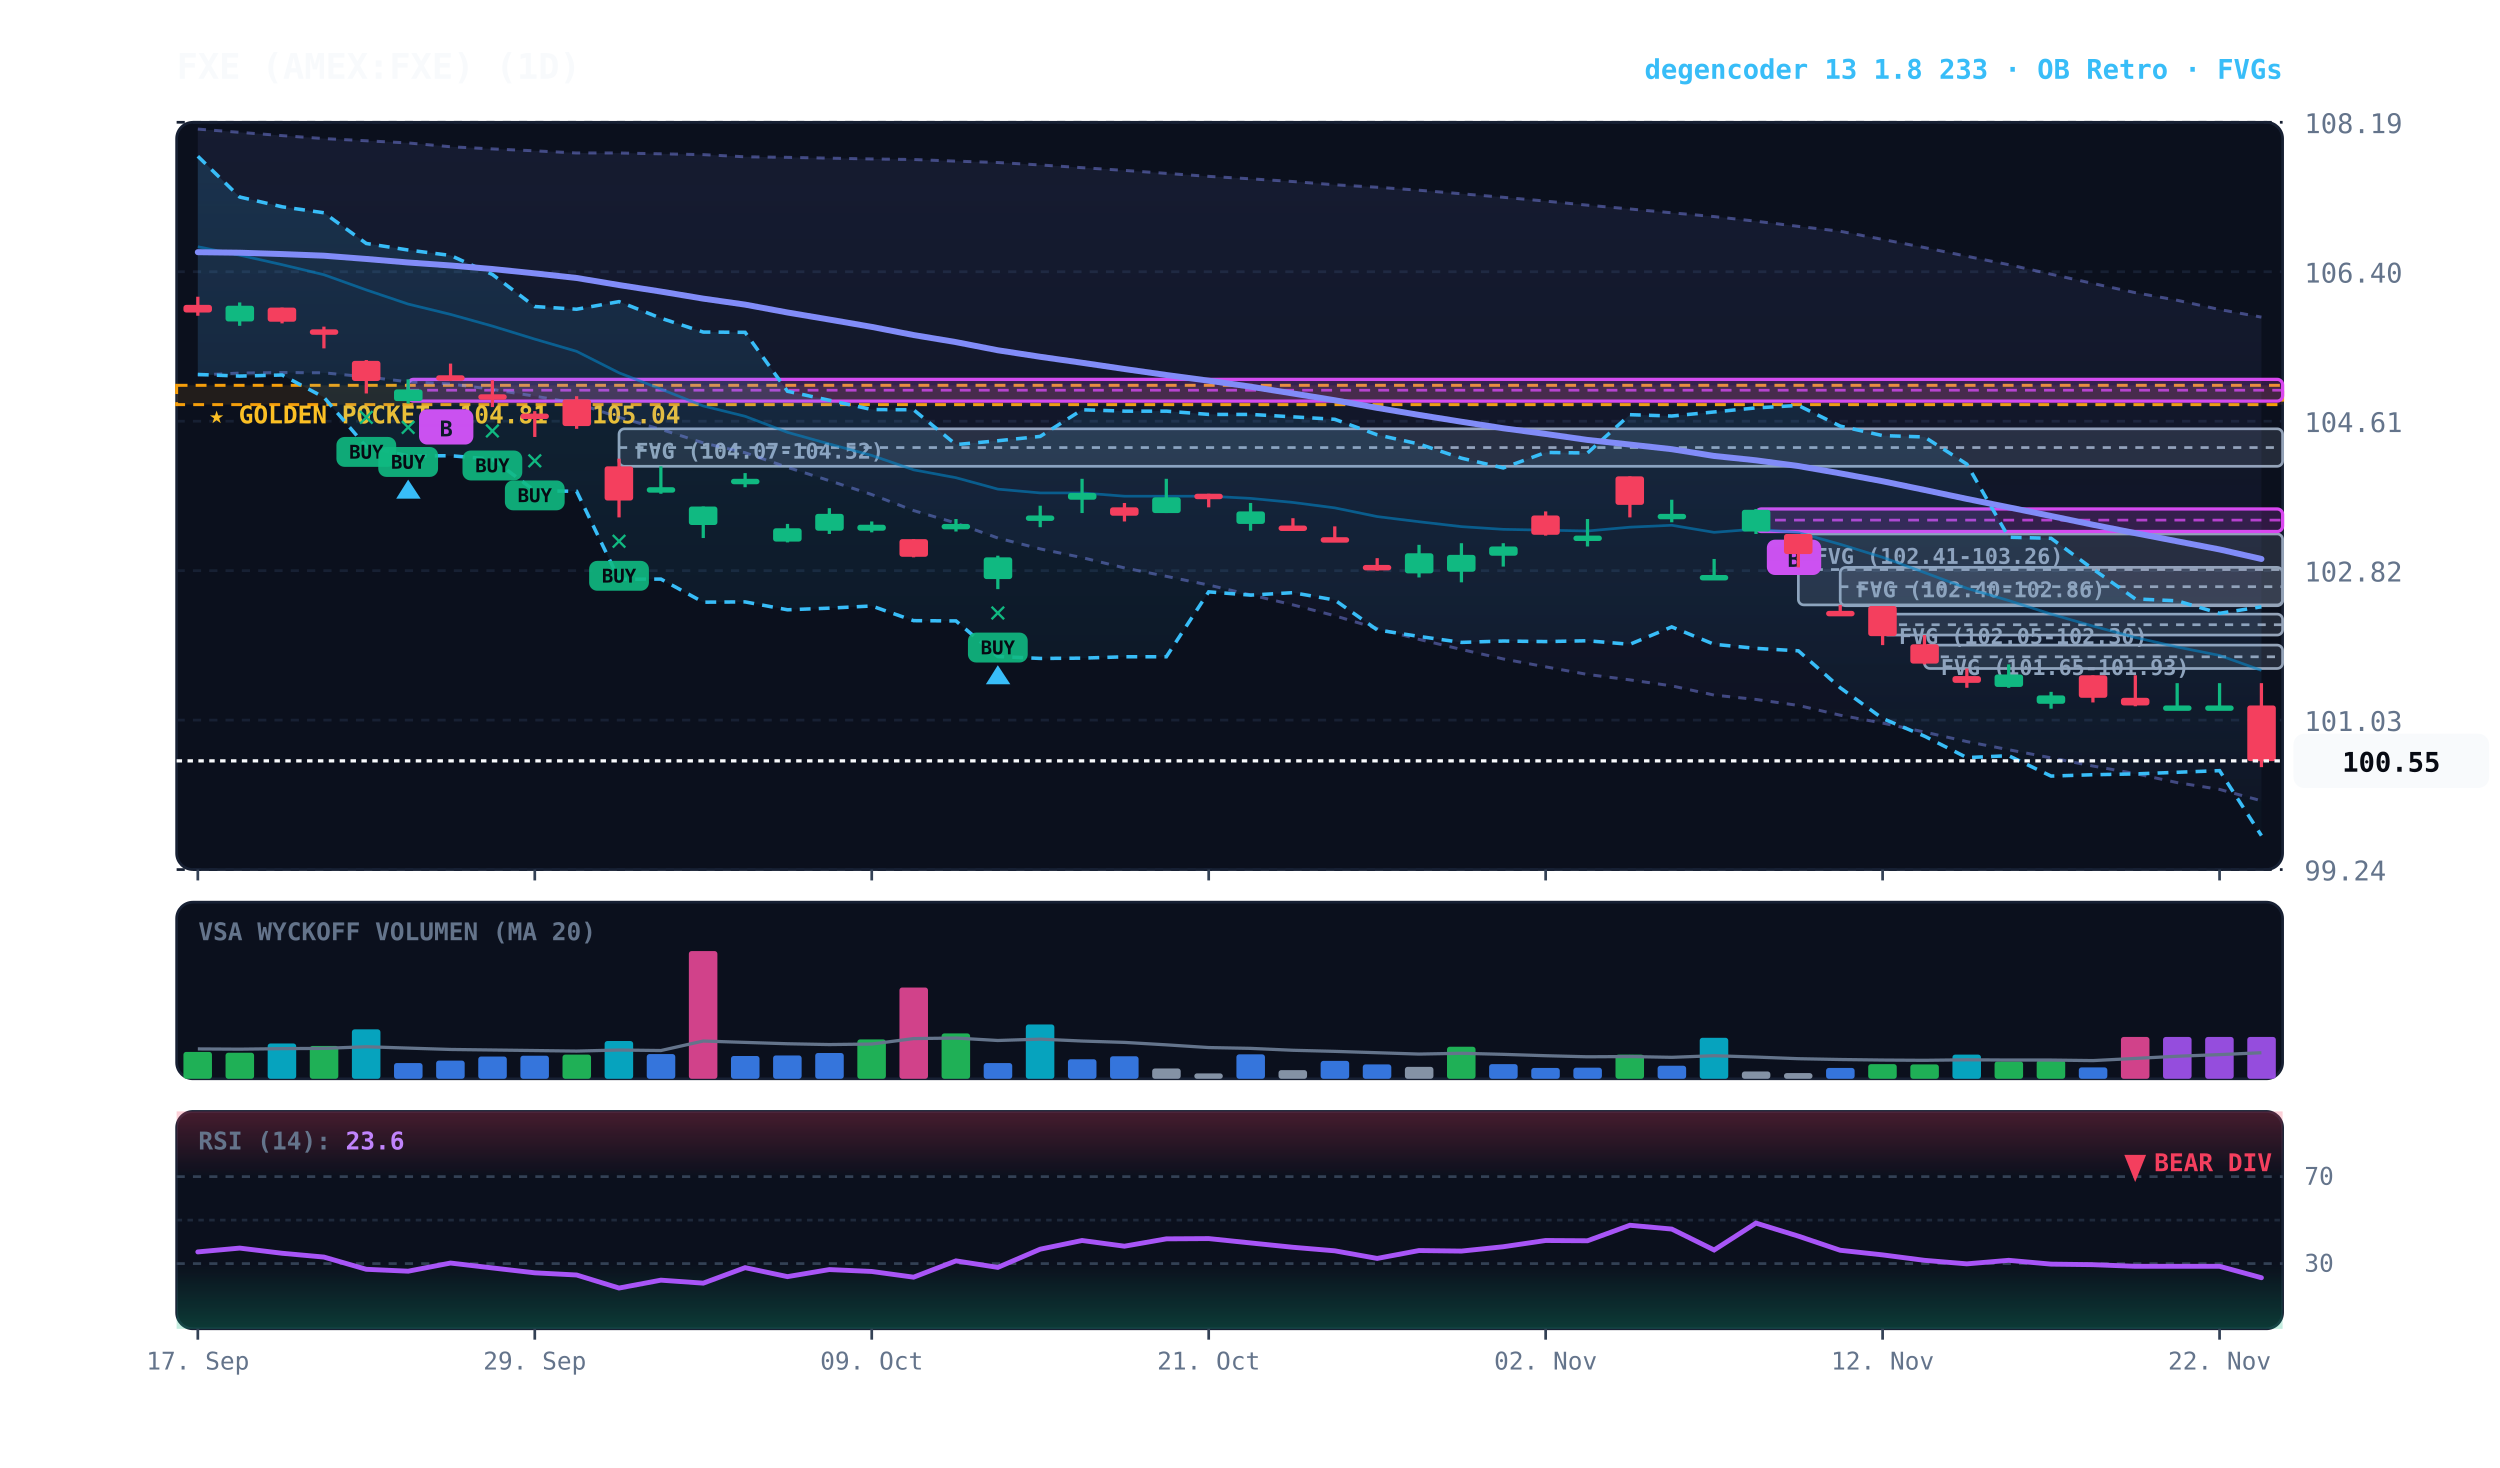
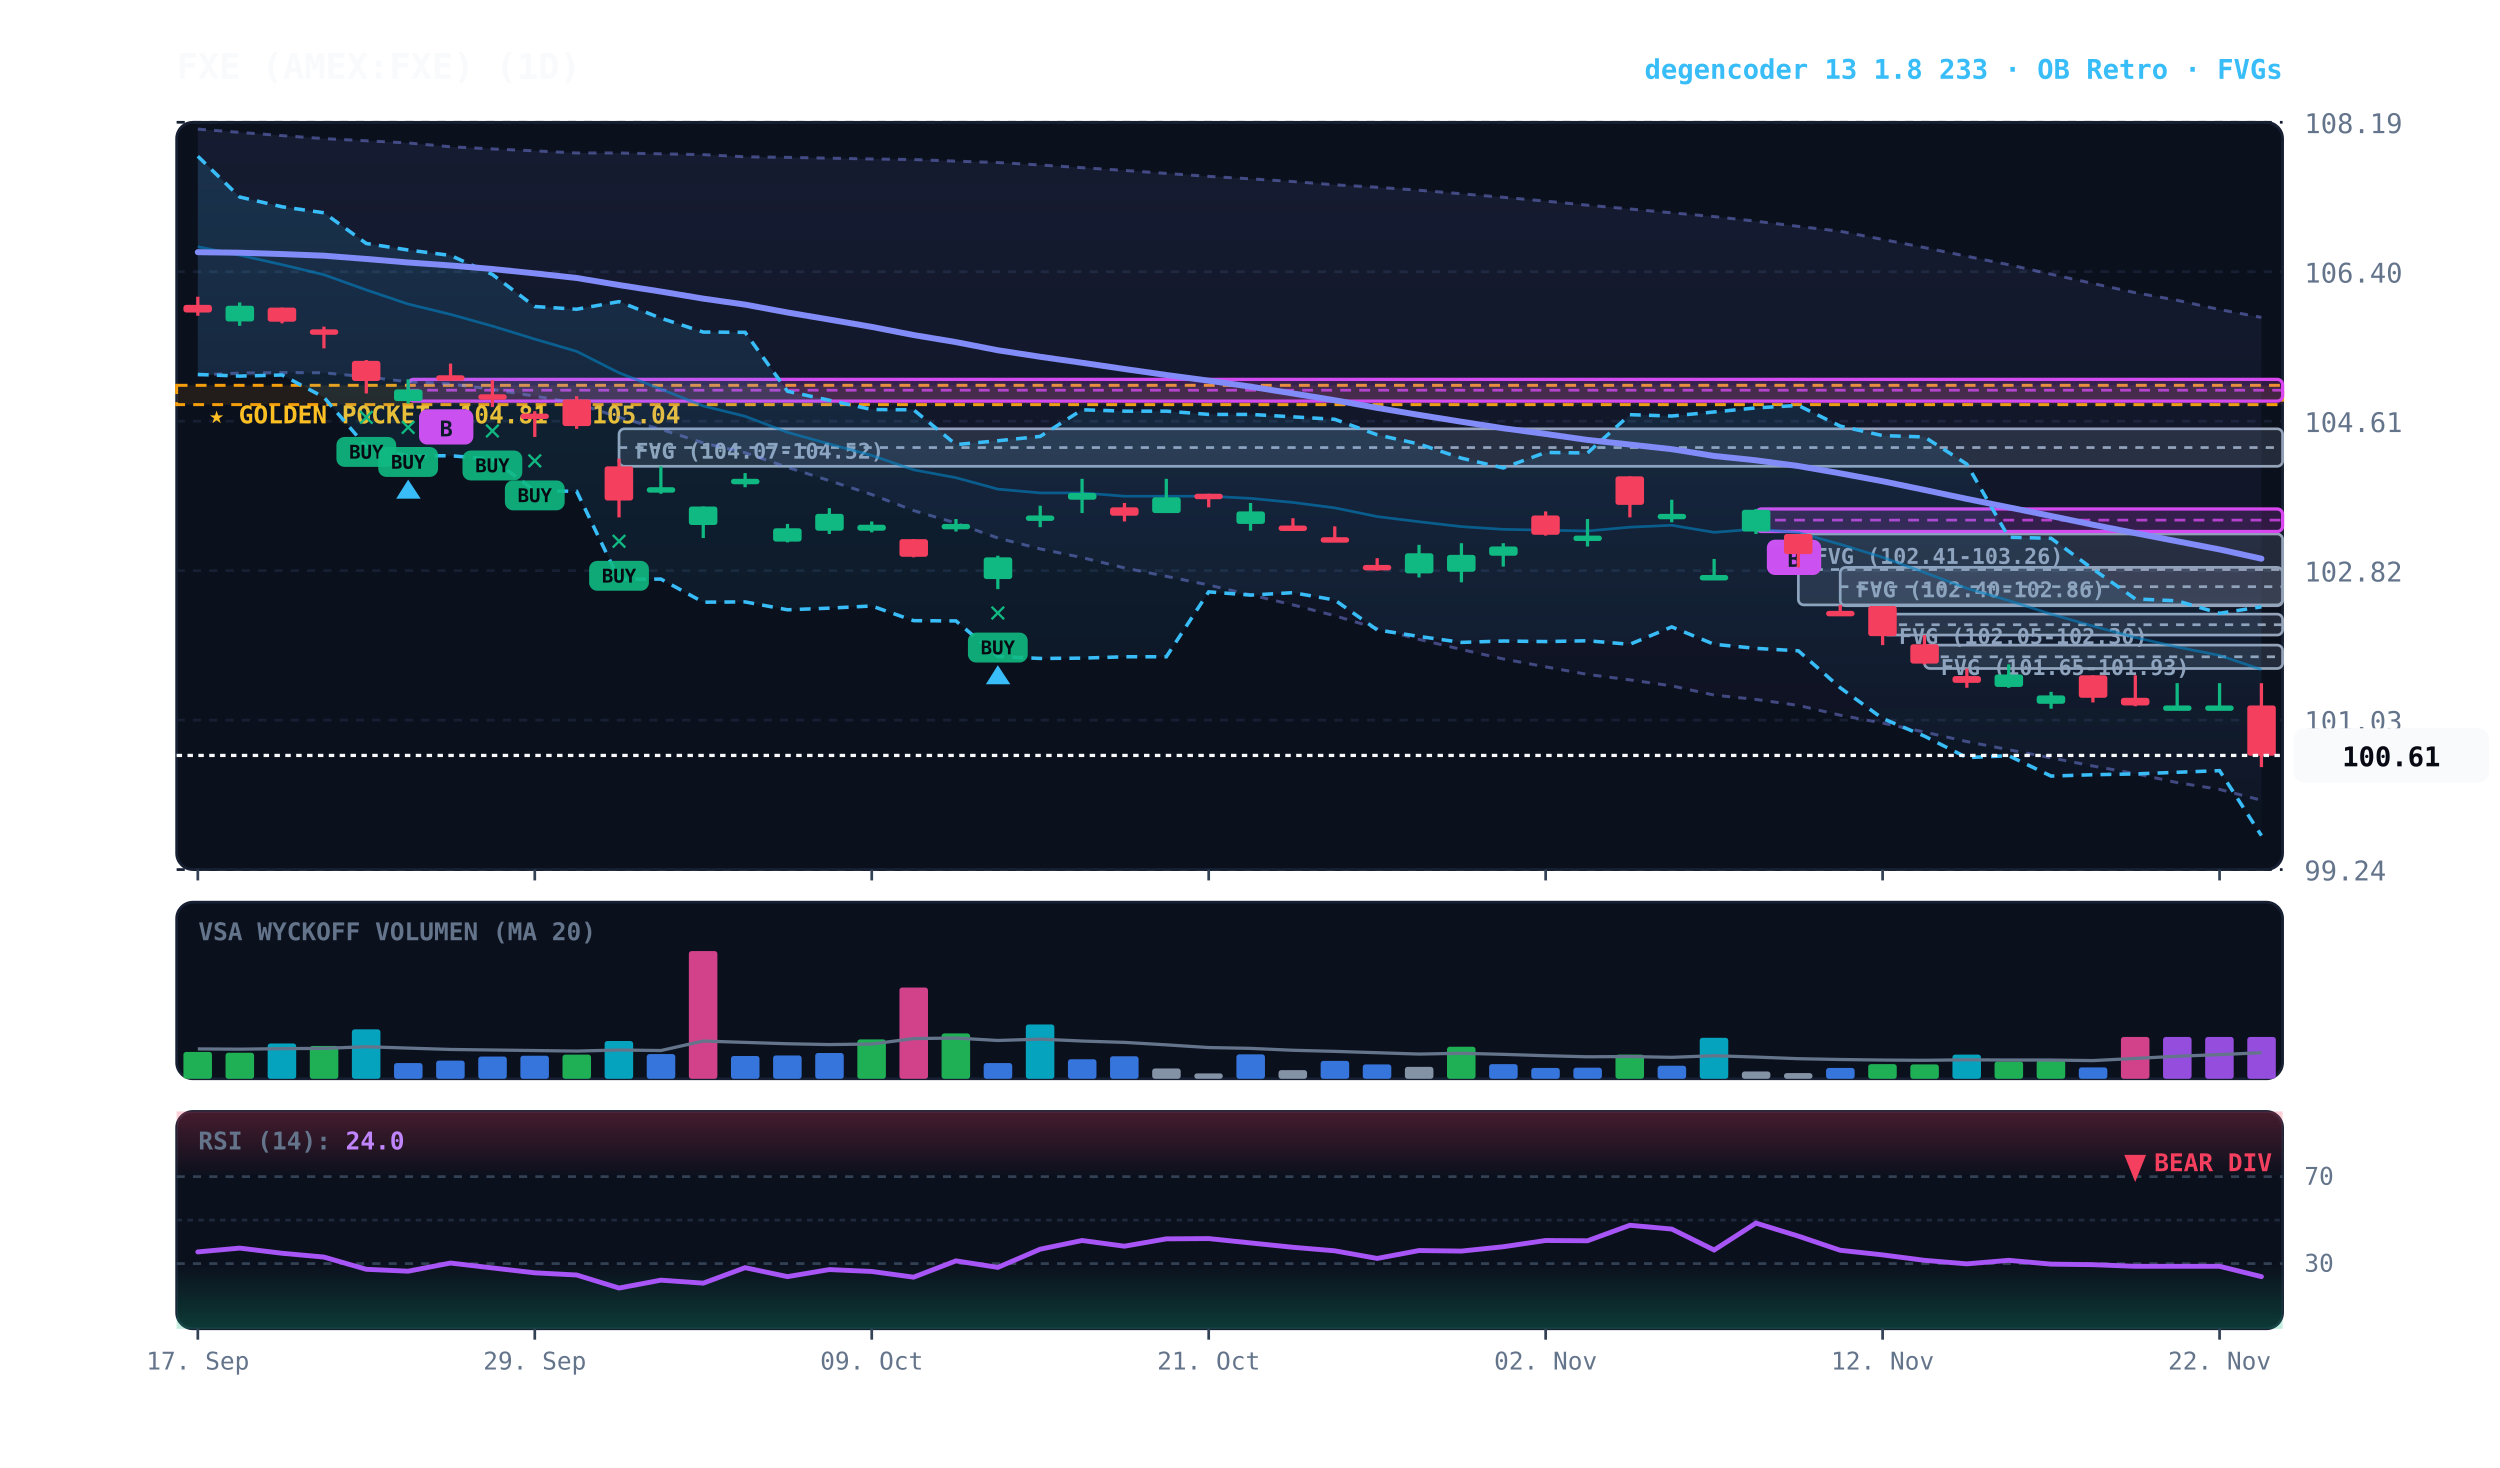
<svg xmlns="http://www.w3.org/2000/svg" viewBox="0 0 920 540" width="100%" height="100%" style="background:#070a13; font-family:'JetBrains Mono', monospace;">
  <defs>
    <linearGradient id="cloud-grad" x1="0%" y1="0%" x2="0%" y2="100%">
      <stop offset="0%" stop-color="#38bdf8" stop-opacity="0.14" />
      <stop offset="100%" stop-color="#38bdf8" stop-opacity="0.02" />
    </linearGradient>
    <linearGradient id="rfe-cloud" x1="0%" y1="0%" x2="0%" y2="100%">
      <stop offset="0%" stop-color="#818cf8" stop-opacity="0.09" />
      <stop offset="100%" stop-color="#818cf8" stop-opacity="0.02" />
    </linearGradient>
    <linearGradient id="rsi-overbought" x1="0%" y1="0%" x2="0%" y2="100%">
      <stop offset="0%" stop-color="#f43f5e" stop-opacity="0.25" />
      <stop offset="100%" stop-color="#f43f5e" stop-opacity="0.0" />
    </linearGradient>
    <linearGradient id="rsi-oversold" x1="0%" y1="0%" x2="0%" y2="100%">
      <stop offset="0%" stop-color="#10b981" stop-opacity="0.0" />
      <stop offset="100%" stop-color="#10b981" stop-opacity="0.25" />
    </linearGradient>
  </defs>
  <rect x="65" y="45" width="775" height="275" fill="#0b101d" rx="6" stroke="#172033" stroke-width="1" />
  <rect x="65" y="332" width="775" height="65" fill="#0b101d" rx="6" stroke="#172033" stroke-width="1" />
  <rect x="65" y="409" width="775" height="80" fill="#0b101d" rx="6" stroke="#172033" stroke-width="1" />
  <line x1="65" y1="320.0" x2="840" y2="320.0" stroke="#172033" stroke-dasharray="3,3" stroke-width="1" />
  <text x="848" y="324.0" fill="#64748b" font-size="10" text-anchor="start">99.24</text>
  <line x1="65" y1="265.0" x2="840" y2="265.0" stroke="#172033" stroke-dasharray="3,3" stroke-width="1" />
  <text x="848" y="269.0" fill="#64748b" font-size="10" text-anchor="start">101.03</text>
  <line x1="65" y1="210.0" x2="840" y2="210.0" stroke="#172033" stroke-dasharray="3,3" stroke-width="1" />
  <text x="848" y="214.0" fill="#64748b" font-size="10" text-anchor="start">102.82</text>
  <line x1="65" y1="155.0" x2="840" y2="155.0" stroke="#172033" stroke-dasharray="3,3" stroke-width="1" />
  <text x="848" y="159.0" fill="#64748b" font-size="10" text-anchor="start">104.61</text>
  <line x1="65" y1="100.0" x2="840" y2="100.0" stroke="#172033" stroke-dasharray="3,3" stroke-width="1" />
  <text x="848" y="104.0" fill="#64748b" font-size="10" text-anchor="start">106.40</text>
  <line x1="65" y1="45.0" x2="840" y2="45.0" stroke="#172033" stroke-dasharray="3,3" stroke-width="1" />
  <text x="848" y="49.0" fill="#64748b" font-size="10" text-anchor="start">108.19</text>
  <rect x="65" y="141.8" width="775" height="7.1" fill="rgba(245, 158, 11, 0.10)" stroke="#f59e0b" stroke-dasharray="4,3" stroke-width="1.1" />
  <text x="77" y="155.8" fill="#fbbf24" font-size="9" font-weight="bold">★ GOLDEN POCKET: 104.81 - 105.04</text>
  <rect x="708.2" y="237.4" width="131.8" height="8.6" fill="rgba(148, 163, 184, 0.18)" stroke="#94a3b8" stroke-width="1" rx="2" />
  <line x1="708.2" y1="241.7" x2="840" y2="241.7" stroke="#94a3b8" stroke-dasharray="3,3" stroke-width="1" />
  <text x="714.2" y="248.4" fill="#94a3b8" font-size="8" font-weight="bold">FVG (101.65-101.93)</text>
  <rect x="692.8" y="226.0" width="147.2" height="7.7" fill="rgba(148, 163, 184, 0.18)" stroke="#94a3b8" stroke-width="1" rx="2" />
  <line x1="692.8" y1="229.9" x2="840" y2="229.9" stroke="#94a3b8" stroke-dasharray="3,3" stroke-width="1" />
  <text x="698.8" y="237.0" fill="#94a3b8" font-size="8" font-weight="bold">FVG (102.05-102.30)</text>
  <rect x="677.2" y="208.8" width="162.8" height="14.1" fill="rgba(148, 163, 184, 0.18)" stroke="#94a3b8" stroke-width="1" rx="2" />
  <line x1="677.2" y1="215.9" x2="840" y2="215.9" stroke="#94a3b8" stroke-dasharray="3,3" stroke-width="1" />
  <text x="683.2" y="219.8" fill="#94a3b8" font-size="8" font-weight="bold">FVG (102.40-102.86)</text>
  <rect x="661.8" y="196.5" width="178.2" height="26.1" fill="rgba(148, 163, 184, 0.18)" stroke="#94a3b8" stroke-width="1" rx="2" />
  <line x1="661.8" y1="209.6" x2="840" y2="209.6" stroke="#94a3b8" stroke-dasharray="3,3" stroke-width="1" />
  <text x="667.8" y="207.5" fill="#94a3b8" font-size="8" font-weight="bold">FVG (102.41-103.26)</text>
  <rect x="227.8" y="157.8" width="612.2" height="13.8" fill="rgba(148, 163, 184, 0.18)" stroke="#94a3b8" stroke-width="1" rx="2" />
  <line x1="227.8" y1="164.7" x2="840" y2="164.7" stroke="#94a3b8" stroke-dasharray="3,3" stroke-width="1" />
  <text x="233.8" y="168.8" fill="#94a3b8" font-size="8" font-weight="bold">FVG (104.07-104.52)</text>
  <rect x="646.2" y="187.3" width="193.8" height="8.3" fill="rgba(217, 70, 239, 0.18)" stroke="#d946ef" stroke-width="1.2" rx="2" />
  <line x1="646.2" y1="191.4" x2="840" y2="191.4" stroke="#d946ef" stroke-dasharray="4,3" stroke-width="1.0" opacity="0.8" />
  <rect x="650.2" y="198.6" width="20" height="13" fill="#d946ef" rx="3" />
  <text x="660.2" y="208.6" fill="#070a13" font-size="8" font-weight="bold" text-anchor="middle">B</text>
  <rect x="150.2" y="139.6" width="689.8" height="8.0" fill="rgba(217, 70, 239, 0.18)" stroke="#d946ef" stroke-width="1.2" rx="2" />
  <line x1="150.2" y1="143.6" x2="840" y2="143.6" stroke="#d946ef" stroke-dasharray="4,3" stroke-width="1.0" opacity="0.8" />
  <rect x="154.2" y="150.6" width="20" height="13" fill="#d946ef" rx="3" />
  <text x="164.2" y="160.6" fill="#070a13" font-size="8" font-weight="bold" text-anchor="middle">B</text>
-   <polygon points="72.8,47.5 88.2,48.7 103.8,49.9 119.2,51.0 134.8,51.8 150.2,52.6 165.8,54.0 181.2,54.8 196.8,55.5 212.2,56.3 227.8,56.3 243.2,56.6 258.8,56.9 274.2,57.7 289.8,57.9 305.2,58.2 320.8,58.5 336.2,58.7 351.8,59.3 367.2,59.8 382.8,60.7 398.2,61.7 413.8,62.7 429.2,63.8 444.8,64.9 460.2,65.8 475.8,66.8 491.2,68.0 506.8,68.9 522.2,70.0 537.8,71.3 553.2,72.6 568.8,74.0 584.2,75.5 599.8,76.9 615.2,78.3 630.8,79.7 646.2,81.4 661.8,83.3 677.2,85.1 692.8,88.1 708.2,91.1 723.8,94.3 739.2,97.4 754.8,100.9 770.2,104.3 785.8,107.7 801.2,110.5 816.8,113.9 832.2,116.7 832.2,294.7 816.8,290.5 801.2,288.0 785.8,284.7 770.2,281.9 754.8,278.9 739.2,275.9 723.8,272.9 708.2,269.4 692.8,266.1 677.2,263.2 661.8,259.6 646.2,257.4 630.8,255.8 615.2,252.4 599.8,250.2 584.2,248.2 568.8,245.4 553.2,242.5 537.8,239.0 522.2,235.3 506.8,231.3 491.2,226.6 475.8,222.6 460.2,218.9 444.8,215.3 429.2,212.1 413.8,209.0 398.2,205.2 382.8,202.0 367.2,198.0 351.8,192.5 336.2,187.9 320.8,182.0 305.2,176.9 289.8,172.0 274.2,166.6 258.8,163.0 243.2,158.0 227.8,153.6 212.2,148.4 196.8,145.8 181.2,143.3 165.8,141.3 150.2,140.5 134.8,138.7 119.2,137.2 103.8,137.1 88.2,137.3 72.8,138.0" fill="url(#rfe-cloud)" />
-   <polyline points="72.8,47.5 88.2,48.7 103.8,49.9 119.2,51.0 134.8,51.8 150.2,52.6 165.8,54.0 181.2,54.8 196.8,55.5 212.2,56.3 227.8,56.3 243.2,56.6 258.8,56.9 274.2,57.7 289.8,57.9 305.2,58.2 320.8,58.5 336.2,58.7 351.8,59.3 367.2,59.8 382.8,60.7 398.2,61.7 413.8,62.7 429.2,63.8 444.8,64.9 460.2,65.8 475.8,66.8 491.2,68.0 506.8,68.9 522.2,70.0 537.8,71.3 553.2,72.6 568.8,74.0 584.2,75.5 599.8,76.9 615.2,78.3 630.8,79.7 646.2,81.4 661.8,83.3 677.2,85.1 692.8,88.1 708.2,91.1 723.8,94.3 739.2,97.4 754.8,100.9 770.2,104.3 785.8,107.7 801.2,110.5 816.8,113.9 832.2,116.7" fill="none" stroke="#818cf8" stroke-width="1.1" stroke-opacity="0.45" stroke-dasharray="3,3" />
-   <polyline points="72.8,138.0 88.2,137.3 103.8,137.1 119.2,137.2 134.8,138.7 150.2,140.5 165.8,141.3 181.2,143.3 196.8,145.8 212.2,148.4 227.8,153.6 243.2,158.0 258.8,163.0 274.2,166.6 289.8,172.0 305.2,176.9 320.8,182.0 336.2,187.9 351.8,192.5 367.2,198.0 382.8,202.0 398.2,205.2 413.8,209.0 429.2,212.1 444.8,215.3 460.2,218.9 475.8,222.6 491.2,226.6 506.8,231.3 522.2,235.3 537.8,239.0 553.2,242.5 568.8,245.4 584.2,248.2 599.8,250.2 615.2,252.4 630.8,255.8 646.2,257.4 661.8,259.6 677.2,263.2 692.8,266.1 708.2,269.4 723.8,272.9 739.2,275.9 754.8,278.9 770.2,281.9 785.8,284.7 801.2,288.0 816.8,290.5 832.2,294.7" fill="none" stroke="#818cf8" stroke-width="1.1" stroke-opacity="0.45" stroke-dasharray="3,3" />
+   <polygon points="72.8,47.5 88.2,48.7 103.8,49.9 119.2,51.0 134.8,51.8 150.2,52.6 165.8,54.0 181.2,54.8 196.8,55.5 212.2,56.3 227.8,56.3 243.2,56.6 258.8,56.9 274.2,57.7 289.8,57.9 305.2,58.2 320.8,58.5 336.2,58.7 351.8,59.3 367.2,59.8 382.8,60.7 398.2,61.7 413.8,62.7 429.2,63.8 444.8,64.9 460.2,65.8 475.8,66.8 491.2,68.0 506.8,68.9 522.2,70.0 537.8,71.3 553.2,72.6 568.8,74.0 584.2,75.5 599.8,76.9 615.2,78.3 630.8,79.7 646.2,81.4 661.8,83.3 677.2,85.1 692.8,88.1 708.2,91.1 723.8,94.3 739.2,97.4 754.8,100.9 770.2,104.3 785.8,107.7 801.2,110.5 816.8,113.9 832.2,116.8 832.2,294.5 816.8,290.5 801.2,288.0 785.8,284.7 770.2,281.9 754.8,278.9 739.2,275.9 723.8,272.9 708.2,269.4 692.8,266.1 677.2,263.2 661.8,259.6 646.2,257.4 630.8,255.8 615.2,252.4 599.8,250.2 584.2,248.2 568.8,245.4 553.2,242.5 537.8,239.0 522.2,235.3 506.8,231.3 491.2,226.6 475.8,222.6 460.2,218.9 444.8,215.3 429.2,212.1 413.8,209.0 398.2,205.2 382.8,202.0 367.2,198.0 351.8,192.5 336.2,187.9 320.8,182.0 305.2,176.9 289.8,172.0 274.2,166.6 258.8,163.0 243.2,158.0 227.8,153.6 212.2,148.4 196.8,145.8 181.2,143.3 165.8,141.3 150.2,140.5 134.8,138.7 119.2,137.2 103.8,137.1 88.2,137.3 72.8,138.0" fill="url(#rfe-cloud)" />
+   <polyline points="72.8,47.5 88.2,48.7 103.8,49.9 119.2,51.0 134.8,51.8 150.2,52.6 165.8,54.0 181.2,54.8 196.8,55.5 212.2,56.3 227.8,56.3 243.2,56.6 258.8,56.9 274.2,57.7 289.8,57.9 305.2,58.2 320.8,58.5 336.2,58.7 351.8,59.3 367.2,59.8 382.8,60.7 398.2,61.7 413.8,62.7 429.2,63.8 444.8,64.9 460.2,65.8 475.8,66.8 491.2,68.0 506.8,68.9 522.2,70.0 537.8,71.3 553.2,72.6 568.8,74.0 584.2,75.5 599.8,76.9 615.2,78.3 630.8,79.7 646.2,81.4 661.8,83.3 677.2,85.1 692.8,88.1 708.2,91.1 723.8,94.3 739.2,97.4 754.8,100.9 770.2,104.3 785.8,107.7 801.2,110.5 816.8,113.9 832.2,116.8" fill="none" stroke="#818cf8" stroke-width="1.1" stroke-opacity="0.45" stroke-dasharray="3,3" />
+   <polyline points="72.8,138.0 88.2,137.3 103.8,137.1 119.2,137.2 134.8,138.7 150.2,140.5 165.8,141.3 181.2,143.3 196.8,145.8 212.2,148.4 227.8,153.6 243.2,158.0 258.8,163.0 274.2,166.6 289.8,172.0 305.2,176.9 320.8,182.0 336.2,187.9 351.8,192.5 367.2,198.0 382.8,202.0 398.2,205.2 413.8,209.0 429.2,212.1 444.8,215.3 460.2,218.9 475.8,222.6 491.2,226.6 506.8,231.3 522.2,235.3 537.8,239.0 553.2,242.5 568.8,245.4 584.2,248.2 599.8,250.2 615.2,252.4 630.8,255.8 646.2,257.4 661.8,259.6 677.2,263.2 692.8,266.1 708.2,269.4 723.8,272.9 739.2,275.9 754.8,278.9 770.2,281.9 785.8,284.7 801.2,288.0 816.8,290.5 832.2,294.5" fill="none" stroke="#818cf8" stroke-width="1.1" stroke-opacity="0.45" stroke-dasharray="3,3" />
  <polygon points="72.8,57.5 88.2,72.5 103.8,76.1 119.2,78.3 134.8,89.6 150.2,92.0 165.8,94.0 181.2,101.0 196.8,112.8 212.2,113.8 227.8,111.0 243.2,117.1 258.8,122.2 274.2,122.3 289.8,144.0 305.2,147.3 320.8,150.7 336.2,150.8 351.8,163.6 367.2,162.2 382.8,160.6 398.2,150.8 413.8,151.3 429.2,151.3 444.8,152.5 460.2,152.5 475.8,153.4 491.2,154.3 506.8,160.0 522.2,163.4 537.8,168.6 553.2,172.2 568.8,166.5 584.2,166.7 599.8,152.6 615.2,153.1 630.8,151.6 646.2,150.1 661.8,149.2 677.2,156.8 692.8,160.3 708.2,160.8 723.8,170.8 739.2,197.7 754.8,198.1 770.2,209.4 785.8,220.4 801.2,221.1 816.8,225.7 832.2,223.3 832.2,307.5 816.8,283.6 801.2,284.2 785.8,284.8 770.2,285.1 754.8,285.6 739.2,278.1 723.8,278.8 708.2,270.9 692.8,264.4 677.2,253.1 661.8,239.5 646.2,238.6 630.8,237.1 615.2,230.7 599.8,237.1 584.2,235.8 568.8,236.1 553.2,235.9 537.8,236.4 522.2,234.2 506.8,231.8 491.2,220.8 475.8,218.1 460.2,219.0 444.8,217.8 429.2,241.7 413.8,241.7 398.2,242.2 382.8,242.3 367.2,241.6 351.8,228.5 336.2,228.4 320.8,223.0 305.2,223.8 289.8,224.4 274.2,221.5 258.8,221.6 243.2,213.1 227.8,213.2 212.2,180.8 196.8,180.6 181.2,169.0 165.8,167.7 150.2,167.8 134.8,164.4 119.2,146.2 103.8,138.0 88.2,138.4 72.8,137.8" fill="url(#cloud-grad)" />
  <polyline points="72.8,57.5 88.2,72.5 103.8,76.1 119.2,78.3 134.8,89.6 150.2,92.0 165.8,94.0 181.2,101.0 196.8,112.8 212.2,113.8 227.8,111.0 243.2,117.1 258.8,122.2 274.2,122.3 289.8,144.0 305.2,147.3 320.8,150.7 336.2,150.8 351.8,163.6 367.2,162.2 382.8,160.6 398.2,150.8 413.8,151.3 429.2,151.3 444.8,152.5 460.2,152.5 475.8,153.4 491.2,154.3 506.8,160.0 522.2,163.4 537.8,168.6 553.2,172.2 568.8,166.5 584.2,166.7 599.8,152.6 615.2,153.1 630.8,151.6 646.2,150.1 661.8,149.2 677.2,156.8 692.8,160.3 708.2,160.8 723.8,170.8 739.2,197.7 754.8,198.1 770.2,209.4 785.8,220.4 801.2,221.1 816.8,225.7 832.2,223.3" fill="none" stroke="#38bdf8" stroke-width="1.3" stroke-dasharray="4,3" />
  <polyline points="72.8,137.8 88.2,138.4 103.8,138.0 119.2,146.2 134.8,164.4 150.2,167.8 165.8,167.7 181.2,169.0 196.8,180.6 212.2,180.8 227.8,213.2 243.2,213.1 258.8,221.6 274.2,221.5 289.8,224.4 305.2,223.8 320.8,223.0 336.2,228.4 351.8,228.5 367.2,241.6 382.8,242.3 398.2,242.2 413.8,241.7 429.2,241.7 444.8,217.8 460.2,219.0 475.8,218.1 491.2,220.8 506.8,231.8 522.2,234.2 537.8,236.4 553.2,235.9 568.8,236.1 584.2,235.8 599.8,237.1 615.2,230.7 630.8,237.1 646.2,238.6 661.8,239.5 677.2,253.1 692.8,264.4 708.2,270.9 723.8,278.8 739.2,278.1 754.8,285.6 770.2,285.1 785.8,284.8 801.2,284.2 816.8,283.6 832.2,307.5" fill="none" stroke="#38bdf8" stroke-width="1.3" stroke-dasharray="4,3" />
-   <polyline points="72.8,90.8 88.2,93.9 103.8,97.4 119.2,101.1 134.8,106.7 150.2,111.9 165.8,115.7 181.2,120.0 196.8,124.8 212.2,129.3 227.8,137.2 243.2,143.2 258.8,149.4 274.2,153.2 289.8,159.1 305.2,163.4 320.8,167.6 336.2,172.9 351.8,175.8 367.2,180.0 382.8,181.4 398.2,181.4 413.8,182.6 429.2,182.6 444.8,182.6 460.2,183.4 475.8,184.9 491.2,186.9 506.8,190.1 522.2,192.0 537.8,193.8 553.2,194.8 568.8,195.1 584.2,195.4 599.8,194.0 615.2,193.3 630.8,195.9 646.2,194.7 661.8,196.0 677.2,200.3 692.8,205.1 708.2,210.7 723.8,216.5 739.2,221.0 754.8,226.0 770.2,230.4 785.8,234.6 801.2,238.1 816.8,241.2 832.2,246.7" fill="none" stroke="#0284c7" stroke-width="1.0" stroke-opacity="0.6" />
-   <polyline points="72.8,92.8 88.2,93.0 103.8,93.5 119.2,94.1 134.8,95.3 150.2,96.6 165.8,97.7 181.2,99.0 196.8,100.6 212.2,102.3 227.8,104.9 243.2,107.3 258.8,109.9 274.2,112.1 289.8,115.0 305.2,117.6 320.8,120.3 336.2,123.3 351.8,125.9 367.2,128.9 382.8,131.3 398.2,133.5 413.8,135.8 429.2,138.0 444.8,140.1 460.2,142.3 475.8,144.8 491.2,147.3 506.8,150.1 522.2,152.7 537.8,155.2 553.2,157.6 568.8,159.7 584.2,161.9 599.8,163.6 615.2,165.3 630.8,167.8 646.2,169.4 661.8,171.5 677.2,174.2 692.8,177.1 708.2,180.3 723.8,183.6 739.2,186.7 754.8,189.9 770.2,193.1 785.8,196.2 801.2,199.2 816.8,202.2 832.2,205.7" fill="none" stroke="#818cf8" stroke-width="2.2" stroke-linecap="round" />
+   <polyline points="72.8,90.8 88.2,93.9 103.8,97.4 119.2,101.1 134.8,106.7 150.2,111.9 165.8,115.7 181.2,120.0 196.8,124.8 212.2,129.3 227.8,137.2 243.2,143.2 258.8,149.4 274.2,153.2 289.8,159.1 305.2,163.4 320.8,167.6 336.2,172.9 351.8,175.8 367.2,180.0 382.8,181.4 398.2,181.4 413.8,182.6 429.2,182.6 444.8,182.6 460.2,183.4 475.8,184.9 491.2,186.9 506.8,190.1 522.2,192.0 537.8,193.8 553.2,194.8 568.8,195.1 584.2,195.4 599.8,194.0 615.2,193.3 630.8,195.9 646.2,194.7 661.8,196.0 677.2,200.3 692.8,205.1 708.2,210.7 723.8,216.5 739.2,221.0 754.8,226.0 770.2,230.4 785.8,234.6 801.2,238.1 816.8,241.2 832.2,246.4" fill="none" stroke="#0284c7" stroke-width="1.0" stroke-opacity="0.6" />
+   <polyline points="72.8,92.8 88.2,93.0 103.8,93.5 119.2,94.1 134.8,95.3 150.2,96.6 165.8,97.7 181.2,99.0 196.8,100.6 212.2,102.3 227.8,104.9 243.2,107.3 258.8,109.9 274.2,112.1 289.8,115.0 305.2,117.6 320.8,120.3 336.2,123.3 351.8,125.9 367.2,128.9 382.8,131.3 398.2,133.5 413.8,135.8 429.2,138.0 444.8,140.1 460.2,142.3 475.8,144.8 491.2,147.3 506.8,150.1 522.2,152.7 537.8,155.2 553.2,157.6 568.8,159.7 584.2,161.9 599.8,163.6 615.2,165.3 630.8,167.8 646.2,169.4 661.8,171.5 677.2,174.2 692.8,177.1 708.2,180.3 723.8,183.6 739.2,186.7 754.8,189.9 770.2,193.1 785.8,196.2 801.2,199.2 816.8,202.2 832.2,205.6" fill="none" stroke="#818cf8" stroke-width="2.2" stroke-linecap="round" />
  <line x1="72.8" y1="109.2" x2="72.8" y2="116.2" stroke="#f43f5e" stroke-width="1.2" />
  <rect x="67.5" y="112.2" width="10.5" height="2.8" fill="#f43f5e" rx="1" />
  <line x1="88.2" y1="111.3" x2="88.2" y2="119.9" stroke="#10b981" stroke-width="1.2" />
  <rect x="83.0" y="112.5" width="10.5" height="5.8" fill="#10b981" rx="1" />
  <line x1="103.8" y1="113.2" x2="103.8" y2="119.0" stroke="#f43f5e" stroke-width="1.2" />
  <rect x="98.5" y="113.2" width="10.5" height="5.2" fill="#f43f5e" rx="1" />
  <line x1="119.2" y1="120.2" x2="119.2" y2="128.2" stroke="#f43f5e" stroke-width="1.2" />
  <rect x="114.0" y="121.2" width="10.5" height="2.0" fill="#f43f5e" rx="1" />
  <line x1="134.8" y1="132.5" x2="134.8" y2="144.8" stroke="#f43f5e" stroke-width="1.2" />
  <rect x="129.5" y="132.8" width="10.5" height="7.4" fill="#f43f5e" rx="1" />
  <text x="134.8" y="156.8" fill="#10b981" font-size="11" font-weight="bold" text-anchor="middle">✕</text>
  <rect x="123.8" y="160.8" width="22" height="11" fill="#10b981" rx="3" opacity="0.9" />
  <text x="134.8" y="168.8" fill="#070a13" font-size="7" font-weight="bold" text-anchor="middle">BUY</text>
  <line x1="150.2" y1="139.6" x2="150.2" y2="148.5" stroke="#10b981" stroke-width="1.2" />
  <rect x="145.0" y="143.3" width="10.5" height="4.3" fill="#10b981" rx="1" />
  <text x="150.2" y="160.5" fill="#10b981" font-size="11" font-weight="bold" text-anchor="middle">✕</text>
  <rect x="139.2" y="164.5" width="22" height="11" fill="#10b981" rx="3" opacity="0.9" />
  <text x="150.2" y="172.5" fill="#070a13" font-size="7" font-weight="bold" text-anchor="middle">BUY</text>
  <polygon points="150.2,176.5 145.8,183.5 154.8,183.5" fill="#38bdf8" />
  <line x1="165.8" y1="133.8" x2="165.8" y2="140.2" stroke="#f43f5e" stroke-width="1.2" />
  <rect x="160.5" y="138.1" width="10.5" height="2.0" fill="#f43f5e" rx="1" />
  <line x1="181.2" y1="139.9" x2="181.2" y2="149.8" stroke="#f43f5e" stroke-width="1.2" />
  <rect x="176.0" y="145.1" width="10.5" height="2.0" fill="#f43f5e" rx="1" />
  <text x="181.2" y="161.8" fill="#10b981" font-size="11" font-weight="bold" text-anchor="middle">✕</text>
  <rect x="170.2" y="165.8" width="22" height="11" fill="#10b981" rx="3" opacity="0.9" />
  <text x="181.2" y="173.8" fill="#070a13" font-size="7" font-weight="bold" text-anchor="middle">BUY</text>
  <line x1="196.8" y1="151.3" x2="196.8" y2="160.8" stroke="#f43f5e" stroke-width="1.2" />
  <rect x="191.5" y="152.2" width="10.5" height="2.0" fill="#f43f5e" rx="1" />
  <text x="196.8" y="172.8" fill="#10b981" font-size="11" font-weight="bold" text-anchor="middle">✕</text>
  <rect x="185.8" y="176.8" width="22" height="11" fill="#10b981" rx="3" opacity="0.9" />
  <text x="196.8" y="184.8" fill="#070a13" font-size="7" font-weight="bold" text-anchor="middle">BUY</text>
  <line x1="212.2" y1="145.8" x2="212.2" y2="157.8" stroke="#f43f5e" stroke-width="1.2" />
  <rect x="207.0" y="147.0" width="10.5" height="9.8" fill="#f43f5e" rx="1" />
  <line x1="227.8" y1="168.8" x2="227.8" y2="190.4" stroke="#f43f5e" stroke-width="1.2" />
  <rect x="222.5" y="171.6" width="10.5" height="12.6" fill="#f43f5e" rx="1" />
  <text x="227.8" y="202.4" fill="#10b981" font-size="11" font-weight="bold" text-anchor="middle">✕</text>
  <rect x="216.8" y="206.4" width="22" height="11" fill="#10b981" rx="3" opacity="0.9" />
  <text x="227.8" y="214.4" fill="#070a13" font-size="7" font-weight="bold" text-anchor="middle">BUY</text>
  <line x1="243.2" y1="171.6" x2="243.2" y2="181.7" stroke="#10b981" stroke-width="1.2" />
  <rect x="238.0" y="179.3" width="10.5" height="2.0" fill="#10b981" rx="1" />
  <line x1="258.8" y1="186.4" x2="258.8" y2="198.0" stroke="#10b981" stroke-width="1.2" />
  <rect x="253.5" y="186.4" width="10.5" height="6.8" fill="#10b981" rx="1" />
  <line x1="274.2" y1="174.1" x2="274.2" y2="179.3" stroke="#10b981" stroke-width="1.2" />
  <rect x="269.0" y="176.2" width="10.5" height="2.0" fill="#10b981" rx="1" />
  <line x1="289.8" y1="192.8" x2="289.8" y2="199.6" stroke="#10b981" stroke-width="1.2" />
  <rect x="284.5" y="194.4" width="10.5" height="4.9" fill="#10b981" rx="1" />
  <line x1="305.2" y1="187.0" x2="305.2" y2="196.5" stroke="#10b981" stroke-width="1.2" />
  <rect x="300.0" y="189.1" width="10.5" height="6.2" fill="#10b981" rx="1" />
  <line x1="320.8" y1="191.9" x2="320.8" y2="195.9" stroke="#10b981" stroke-width="1.2" />
  <rect x="315.5" y="193.1" width="10.5" height="2.2" fill="#10b981" rx="1" />
  <line x1="336.2" y1="198.4" x2="336.2" y2="205.1" stroke="#f43f5e" stroke-width="1.2" />
  <rect x="331.0" y="198.4" width="10.5" height="6.5" fill="#f43f5e" rx="1" />
  <line x1="351.8" y1="191.0" x2="351.8" y2="195.6" stroke="#10b981" stroke-width="1.2" />
  <rect x="346.5" y="192.8" width="10.5" height="2.0" fill="#10b981" rx="1" />
  <line x1="367.2" y1="204.5" x2="367.2" y2="216.8" stroke="#10b981" stroke-width="1.2" />
  <rect x="362.0" y="205.1" width="10.5" height="8.0" fill="#10b981" rx="1" />
  <text x="367.2" y="228.8" fill="#10b981" font-size="11" font-weight="bold" text-anchor="middle">✕</text>
  <rect x="356.2" y="232.8" width="22" height="11" fill="#10b981" rx="3" opacity="0.9" />
  <text x="367.2" y="240.8" fill="#070a13" font-size="7" font-weight="bold" text-anchor="middle">BUY</text>
  <polygon points="367.2,244.8 362.8,251.8 371.8,251.8" fill="#38bdf8" />
  <line x1="382.8" y1="186.1" x2="382.8" y2="194.0" stroke="#10b981" stroke-width="1.2" />
  <rect x="377.5" y="189.7" width="10.5" height="2.0" fill="#10b981" rx="1" />
  <line x1="398.2" y1="176.2" x2="398.2" y2="188.8" stroke="#10b981" stroke-width="1.2" />
  <rect x="393.0" y="181.4" width="10.5" height="2.5" fill="#10b981" rx="1" />
  <line x1="413.8" y1="185.1" x2="413.8" y2="191.9" stroke="#f43f5e" stroke-width="1.2" />
  <rect x="408.5" y="186.7" width="10.5" height="3.1" fill="#f43f5e" rx="1" />
  <line x1="429.2" y1="176.2" x2="429.2" y2="188.8" stroke="#10b981" stroke-width="1.2" />
  <rect x="424.0" y="183.0" width="10.5" height="5.8" fill="#10b981" rx="1" />
  <line x1="444.8" y1="181.7" x2="444.8" y2="186.7" stroke="#f43f5e" stroke-width="1.2" />
  <rect x="439.5" y="181.7" width="10.5" height="2.0" fill="#f43f5e" rx="1" />
  <line x1="460.2" y1="185.1" x2="460.2" y2="195.3" stroke="#10b981" stroke-width="1.2" />
  <rect x="455.0" y="188.2" width="10.5" height="4.6" fill="#10b981" rx="1" />
  <line x1="475.8" y1="190.7" x2="475.8" y2="194.7" stroke="#f43f5e" stroke-width="1.2" />
  <rect x="470.5" y="193.4" width="10.5" height="2.0" fill="#f43f5e" rx="1" />
  <line x1="491.2" y1="193.7" x2="491.2" y2="199.0" stroke="#f43f5e" stroke-width="1.2" />
  <rect x="486.0" y="197.7" width="10.5" height="2.0" fill="#f43f5e" rx="1" />
  <line x1="506.8" y1="205.4" x2="506.8" y2="210.0" stroke="#f43f5e" stroke-width="1.2" />
  <rect x="501.5" y="207.9" width="10.5" height="2.0" fill="#f43f5e" rx="1" />
  <line x1="522.2" y1="200.5" x2="522.2" y2="212.5" stroke="#10b981" stroke-width="1.2" />
  <rect x="517.0" y="203.6" width="10.5" height="7.4" fill="#10b981" rx="1" />
  <line x1="537.8" y1="199.9" x2="537.8" y2="214.3" stroke="#10b981" stroke-width="1.2" />
  <rect x="532.5" y="204.2" width="10.5" height="6.2" fill="#10b981" rx="1" />
  <line x1="553.2" y1="199.9" x2="553.2" y2="208.5" stroke="#10b981" stroke-width="1.2" />
  <rect x="548.0" y="201.1" width="10.5" height="3.4" fill="#10b981" rx="1" />
  <line x1="568.8" y1="188.2" x2="568.8" y2="197.1" stroke="#f43f5e" stroke-width="1.2" />
  <rect x="563.5" y="189.7" width="10.5" height="7.1" fill="#f43f5e" rx="1" />
  <line x1="584.2" y1="191.0" x2="584.2" y2="201.1" stroke="#10b981" stroke-width="1.2" />
  <rect x="579.0" y="197.1" width="10.5" height="2.0" fill="#10b981" rx="1" />
  <line x1="599.8" y1="175.3" x2="599.8" y2="190.4" stroke="#f43f5e" stroke-width="1.2" />
  <rect x="594.5" y="175.3" width="10.5" height="10.5" fill="#f43f5e" rx="1" />
  <line x1="615.2" y1="183.9" x2="615.2" y2="192.2" stroke="#10b981" stroke-width="1.2" />
  <rect x="610.0" y="189.1" width="10.5" height="2.0" fill="#10b981" rx="1" />
  <line x1="630.8" y1="205.7" x2="630.8" y2="213.4" stroke="#10b981" stroke-width="1.2" />
  <rect x="625.5" y="211.6" width="10.5" height="2.0" fill="#10b981" rx="1" />
  <line x1="646.2" y1="187.3" x2="646.2" y2="196.5" stroke="#10b981" stroke-width="1.2" />
  <rect x="641.0" y="187.6" width="10.5" height="8.0" fill="#10b981" rx="1" />
  <line x1="661.8" y1="196.5" x2="661.8" y2="208.8" stroke="#f43f5e" stroke-width="1.2" />
  <rect x="656.5" y="196.5" width="10.5" height="7.4" fill="#f43f5e" rx="1" />
  <line x1="677.2" y1="222.6" x2="677.2" y2="226.0" stroke="#f43f5e" stroke-width="1.2" />
  <rect x="672.0" y="224.8" width="10.5" height="2.0" fill="#f43f5e" rx="1" />
  <line x1="692.8" y1="223.0" x2="692.8" y2="237.4" stroke="#f43f5e" stroke-width="1.2" />
  <rect x="687.5" y="223.0" width="10.5" height="11.1" fill="#f43f5e" rx="1" />
  <line x1="708.2" y1="233.7" x2="708.2" y2="244.5" stroke="#f43f5e" stroke-width="1.2" />
  <rect x="703.0" y="237.1" width="10.5" height="7.1" fill="#f43f5e" rx="1" />
  <line x1="723.8" y1="246.0" x2="723.8" y2="253.1" stroke="#f43f5e" stroke-width="1.2" />
  <rect x="718.5" y="248.8" width="10.5" height="2.5" fill="#f43f5e" rx="1" />
  <line x1="739.2" y1="244.5" x2="739.2" y2="253.1" stroke="#10b981" stroke-width="1.2" />
  <rect x="734.0" y="248.2" width="10.5" height="4.6" fill="#10b981" rx="1" />
  <line x1="754.8" y1="254.6" x2="754.8" y2="260.8" stroke="#10b981" stroke-width="1.2" />
  <rect x="749.5" y="255.9" width="10.5" height="3.1" fill="#10b981" rx="1" />
  <line x1="770.2" y1="248.5" x2="770.2" y2="258.5" stroke="#f43f5e" stroke-width="1.2" />
  <rect x="765.0" y="248.5" width="10.5" height="8.3" fill="#f43f5e" rx="1" />
  <line x1="785.8" y1="248.5" x2="785.8" y2="259.9" stroke="#f43f5e" stroke-width="1.2" />
  <rect x="780.5" y="256.8" width="10.5" height="2.8" fill="#f43f5e" rx="1" />
  <line x1="801.2" y1="251.4" x2="801.2" y2="259.9" stroke="#10b981" stroke-width="1.2" />
  <rect x="796.0" y="259.6" width="10.5" height="2.0" fill="#10b981" rx="1" />
  <line x1="816.8" y1="251.4" x2="816.8" y2="259.9" stroke="#10b981" stroke-width="1.2" />
  <rect x="811.5" y="259.6" width="10.5" height="2.0" fill="#10b981" rx="1" />
  <line x1="832.2" y1="251.4" x2="832.2" y2="282.3" stroke="#f43f5e" stroke-width="1.2" />
-   <rect x="827.0" y="259.6" width="10.5" height="20.5" fill="#f43f5e" rx="1" />
-   <line x1="65" y1="280.0" x2="840" y2="280.0" stroke="#f8fafc" stroke-width="1.2" stroke-dasharray="2,2" />
-   <rect x="844" y="270.0" width="72" height="20" fill="#f8fafc" rx="4" />
-   <text x="880" y="284.0" fill="#070a13" font-size="10" font-weight="bold" text-anchor="middle">100.55</text>
+   <rect x="827.0" y="259.6" width="10.5" height="18.5" fill="#f43f5e" rx="1" />
+   <line x1="65" y1="278.0" x2="840" y2="278.0" stroke="#f8fafc" stroke-width="1.2" stroke-dasharray="2,2" />
+   <rect x="844" y="268.0" width="72" height="20" fill="#f8fafc" rx="4" />
+   <text x="880" y="282.0" fill="#070a13" font-size="10" font-weight="bold" text-anchor="middle">100.61</text>
  <text x="73" y="346" fill="#64748b" font-size="9" font-weight="bold">VSA WYCKOFF VOLUMEN (MA 20)</text>
  <rect x="67.5" y="387.1" width="10.5" height="9.9" fill="#22c55e" opacity="0.88" rx="1" />
  <rect x="83.0" y="387.4" width="10.5" height="9.6" fill="#22c55e" opacity="0.88" rx="1" />
  <rect x="98.5" y="384.0" width="10.5" height="13.0" fill="#06b6d4" opacity="0.88" rx="1" />
  <rect x="114.0" y="384.9" width="10.5" height="12.1" fill="#22c55e" opacity="0.88" rx="1" />
  <rect x="129.5" y="378.8" width="10.5" height="18.2" fill="#06b6d4" opacity="0.88" rx="1" />
  <rect x="145.0" y="391.2" width="10.5" height="5.8" fill="#3b82f6" opacity="0.88" rx="1" />
  <rect x="160.5" y="390.3" width="10.5" height="6.7" fill="#3b82f6" opacity="0.88" rx="1" />
  <rect x="176.0" y="388.8" width="10.5" height="8.2" fill="#3b82f6" opacity="0.88" rx="1" />
  <rect x="191.5" y="388.5" width="10.5" height="8.5" fill="#3b82f6" opacity="0.88" rx="1" />
  <rect x="207.0" y="388.1" width="10.5" height="8.9" fill="#22c55e" opacity="0.88" rx="1" />
  <rect x="222.5" y="383.1" width="10.5" height="13.9" fill="#06b6d4" opacity="0.88" rx="1" />
  <rect x="238.0" y="387.9" width="10.5" height="9.1" fill="#3b82f6" opacity="0.88" rx="1" />
  <rect x="253.5" y="350.0" width="10.5" height="47.0" fill="#ec4899" opacity="0.88" rx="1" />
  <rect x="269.0" y="388.6" width="10.5" height="8.4" fill="#3b82f6" opacity="0.88" rx="1" />
  <rect x="284.5" y="388.4" width="10.5" height="8.6" fill="#3b82f6" opacity="0.88" rx="1" />
  <rect x="300.0" y="387.5" width="10.5" height="9.5" fill="#3b82f6" opacity="0.88" rx="1" />
  <rect x="315.5" y="382.5" width="10.5" height="14.5" fill="#22c55e" opacity="0.88" rx="1" />
  <rect x="331.0" y="363.4" width="10.5" height="33.6" fill="#ec4899" opacity="0.88" rx="1" />
  <rect x="346.5" y="380.3" width="10.5" height="16.7" fill="#22c55e" opacity="0.88" rx="1" />
  <rect x="362.0" y="391.2" width="10.5" height="5.8" fill="#3b82f6" opacity="0.88" rx="1" />
  <rect x="377.5" y="377.0" width="10.5" height="20.0" fill="#06b6d4" opacity="0.88" rx="1" />
  <rect x="393.0" y="389.8" width="10.5" height="7.2" fill="#3b82f6" opacity="0.88" rx="1" />
  <rect x="408.5" y="388.7" width="10.5" height="8.3" fill="#3b82f6" opacity="0.88" rx="1" />
  <rect x="424.0" y="393.2" width="10.5" height="3.8" fill="#94a3b8" opacity="0.88" rx="1" />
  <rect x="439.5" y="395.0" width="10.5" height="2.0" fill="#94a3b8" opacity="0.88" rx="1" />
  <rect x="455.0" y="388.0" width="10.5" height="9.0" fill="#3b82f6" opacity="0.88" rx="1" />
  <rect x="470.5" y="393.8" width="10.5" height="3.2" fill="#94a3b8" opacity="0.88" rx="1" />
  <rect x="486.0" y="390.4" width="10.5" height="6.6" fill="#3b82f6" opacity="0.88" rx="1" />
  <rect x="501.5" y="391.7" width="10.5" height="5.3" fill="#3b82f6" opacity="0.88" rx="1" />
  <rect x="517.0" y="392.6" width="10.5" height="4.4" fill="#94a3b8" opacity="0.88" rx="1" />
  <rect x="532.5" y="385.2" width="10.5" height="11.8" fill="#22c55e" opacity="0.88" rx="1" />
  <rect x="548.0" y="391.6" width="10.5" height="5.4" fill="#3b82f6" opacity="0.88" rx="1" />
  <rect x="563.5" y="393.0" width="10.5" height="4.0" fill="#3b82f6" opacity="0.88" rx="1" />
  <rect x="579.0" y="392.9" width="10.5" height="4.1" fill="#3b82f6" opacity="0.88" rx="1" />
  <rect x="594.5" y="388.1" width="10.5" height="8.9" fill="#22c55e" opacity="0.88" rx="1" />
  <rect x="610.0" y="392.2" width="10.5" height="4.8" fill="#3b82f6" opacity="0.88" rx="1" />
  <rect x="625.5" y="381.9" width="10.5" height="15.1" fill="#06b6d4" opacity="0.88" rx="1" />
  <rect x="641.0" y="394.3" width="10.5" height="2.7" fill="#94a3b8" opacity="0.88" rx="1" />
  <rect x="656.5" y="394.9" width="10.5" height="2.1" fill="#94a3b8" opacity="0.88" rx="1" />
  <rect x="672.0" y="393.0" width="10.5" height="4.0" fill="#3b82f6" opacity="0.88" rx="1" />
  <rect x="687.5" y="391.6" width="10.5" height="5.4" fill="#22c55e" opacity="0.88" rx="1" />
  <rect x="703.0" y="391.7" width="10.5" height="5.3" fill="#22c55e" opacity="0.88" rx="1" />
  <rect x="718.5" y="388.1" width="10.5" height="8.9" fill="#06b6d4" opacity="0.88" rx="1" />
  <rect x="734.0" y="390.6" width="10.5" height="6.4" fill="#22c55e" opacity="0.88" rx="1" />
  <rect x="749.5" y="390.2" width="10.5" height="6.8" fill="#22c55e" opacity="0.88" rx="1" />
  <rect x="765.0" y="392.8" width="10.5" height="4.2" fill="#3b82f6" opacity="0.88" rx="1" />
  <rect x="780.5" y="381.6" width="10.5" height="15.4" fill="#ec4899" opacity="0.88" rx="1" />
  <rect x="796.0" y="381.6" width="10.5" height="15.4" fill="#a855f7" opacity="0.88" rx="1" />
  <rect x="811.5" y="381.6" width="10.5" height="15.4" fill="#a855f7" opacity="0.88" rx="1" />
  <rect x="827.0" y="381.6" width="10.5" height="15.4" fill="#a855f7" opacity="0.88" rx="1" />
  <polyline points="72.8,386.0 88.2,386.1 103.8,385.9 119.2,385.8 134.8,385.2 150.2,385.7 165.8,386.2 181.2,386.4 196.8,386.6 212.2,386.8 227.8,386.4 243.2,386.6 258.8,383.1 274.2,383.6 289.8,384.1 305.2,384.4 320.8,384.2 336.2,382.2 351.8,382.0 367.2,382.9 382.8,382.4 398.2,383.1 413.8,383.6 429.2,384.5 444.8,385.5 460.2,385.8 475.8,386.5 491.2,386.9 506.8,387.4 522.2,387.9 537.8,387.6 553.2,388.0 568.8,388.5 584.2,388.9 599.8,388.8 615.2,389.1 630.8,388.5 646.2,389.0 661.8,389.6 677.2,389.9 692.8,390.1 708.2,390.2 723.8,390.0 739.2,390.1 754.8,390.1 770.2,390.3 785.8,389.5 801.2,388.7 816.8,388.1 832.2,387.4" fill="none" stroke="#64748b" stroke-width="1.2" />
  <rect x="65" y="409" width="775" height="24.0" fill="url(#rsi-overbought)" />
  <rect x="65" y="465.0" width="775" height="24.0" fill="url(#rsi-oversold)" />
  <line x1="65" y1="433.0" x2="840" y2="433.0" stroke="#334155" stroke-dasharray="3,3" stroke-width="1" />
  <text x="848" y="436.0" fill="#64748b" font-size="9">70</text>
  <line x1="65" y1="449.0" x2="840" y2="449.0" stroke="#1e293b" stroke-dasharray="2,2" stroke-width="1" />
  <line x1="65" y1="465.0" x2="840" y2="465.0" stroke="#334155" stroke-dasharray="3,3" stroke-width="1" />
  <text x="848" y="468.0" fill="#64748b" font-size="9">30</text>
-   <polyline points="72.8,460.7 88.2,459.3 103.8,461.2 119.2,462.6 134.8,467.1 150.2,467.8 165.8,464.8 181.2,466.6 196.8,468.4 212.2,469.2 227.8,474.0 243.2,471.1 258.8,472.2 274.2,466.5 289.8,469.8 305.2,467.2 320.8,467.9 336.2,470.0 351.8,464.0 367.2,466.4 382.8,459.7 398.2,456.5 413.8,458.6 429.2,455.9 444.8,455.8 460.2,457.4 475.8,459.0 491.2,460.3 506.8,463.1 522.2,460.2 537.8,460.4 553.2,458.8 568.8,456.5 584.2,456.6 599.8,450.9 615.2,452.3 630.8,460.0 646.2,450.1 661.8,454.9 677.2,460.1 692.8,461.8 708.2,463.8 723.8,465.1 739.2,463.8 754.8,465.2 770.2,465.4 785.8,466.0 801.2,466.0 816.8,466.0 832.2,470.2" fill="none" stroke="#a855f7" stroke-width="1.8" stroke-linecap="round" />
+   <polyline points="72.8,460.7 88.2,459.3 103.8,461.2 119.2,462.6 134.8,467.1 150.2,467.8 165.8,464.8 181.2,466.6 196.8,468.4 212.2,469.2 227.8,474.0 243.2,471.1 258.8,472.2 274.2,466.5 289.8,469.8 305.2,467.2 320.8,467.9 336.2,470.0 351.8,464.0 367.2,466.4 382.8,459.7 398.2,456.5 413.8,458.6 429.2,455.9 444.8,455.8 460.2,457.4 475.8,459.0 491.2,460.3 506.8,463.1 522.2,460.2 537.8,460.4 553.2,458.8 568.8,456.5 584.2,456.6 599.8,450.9 615.2,452.3 630.8,460.0 646.2,450.1 661.8,454.9 677.2,460.1 692.8,461.8 708.2,463.8 723.8,465.1 739.2,463.8 754.8,465.2 770.2,465.4 785.8,466.0 801.2,466.0 816.8,466.0 832.2,469.8" fill="none" stroke="#a855f7" stroke-width="1.8" stroke-linecap="round" />
  <g transform="translate(785.75, 425)">
    <path d="M 0 10 L 4 0 L -4 0 Z" fill="#f43f5e" />
    <text x="7" y="6" fill="#f43f5e" font-size="9" font-weight="bold">BEAR DIV</text>
  </g>
-   <text x="73" y="423" fill="#64748b" font-size="9" font-weight="bold">RSI (14): <tspan fill="#c084fc">23.6</tspan>
+   <text x="73" y="423" fill="#64748b" font-size="9" font-weight="bold">RSI (14): <tspan fill="#c084fc">24.0</tspan>
  </text>
  <line x1="72.8" y1="320" x2="72.8" y2="324" stroke="#334155" stroke-width="1" />
  <line x1="72.8" y1="489" x2="72.8" y2="493" stroke="#334155" stroke-width="1" />
  <text x="72.8" y="504" fill="#64748b" font-size="9" text-anchor="middle">17. Sep</text>
  <line x1="196.8" y1="320" x2="196.8" y2="324" stroke="#334155" stroke-width="1" />
  <line x1="196.8" y1="489" x2="196.8" y2="493" stroke="#334155" stroke-width="1" />
  <text x="196.8" y="504" fill="#64748b" font-size="9" text-anchor="middle">29. Sep</text>
  <line x1="320.8" y1="320" x2="320.8" y2="324" stroke="#334155" stroke-width="1" />
  <line x1="320.8" y1="489" x2="320.8" y2="493" stroke="#334155" stroke-width="1" />
  <text x="320.8" y="504" fill="#64748b" font-size="9" text-anchor="middle">09. Oct</text>
  <line x1="444.8" y1="320" x2="444.8" y2="324" stroke="#334155" stroke-width="1" />
  <line x1="444.8" y1="489" x2="444.8" y2="493" stroke="#334155" stroke-width="1" />
  <text x="444.8" y="504" fill="#64748b" font-size="9" text-anchor="middle">21. Oct</text>
  <line x1="568.8" y1="320" x2="568.8" y2="324" stroke="#334155" stroke-width="1" />
  <line x1="568.8" y1="489" x2="568.8" y2="493" stroke="#334155" stroke-width="1" />
  <text x="568.8" y="504" fill="#64748b" font-size="9" text-anchor="middle">02. Nov</text>
  <line x1="692.8" y1="320" x2="692.8" y2="324" stroke="#334155" stroke-width="1" />
  <line x1="692.8" y1="489" x2="692.8" y2="493" stroke="#334155" stroke-width="1" />
  <text x="692.8" y="504" fill="#64748b" font-size="9" text-anchor="middle">12. Nov</text>
  <line x1="816.8" y1="320" x2="816.8" y2="324" stroke="#334155" stroke-width="1" />
  <line x1="816.8" y1="489" x2="816.8" y2="493" stroke="#334155" stroke-width="1" />
  <text x="816.8" y="504" fill="#64748b" font-size="9" text-anchor="middle">22. Nov</text>
  <text x="65" y="29" fill="#f8fafc" font-size="13" font-weight="bold">FXE (AMEX:FXE) (1D)</text>
  <text x="840" y="29" fill="#38bdf8" font-size="10" font-weight="bold" text-anchor="end">degencoder 13 1.8 233 · OB Retro · FVGs</text>
</svg>
